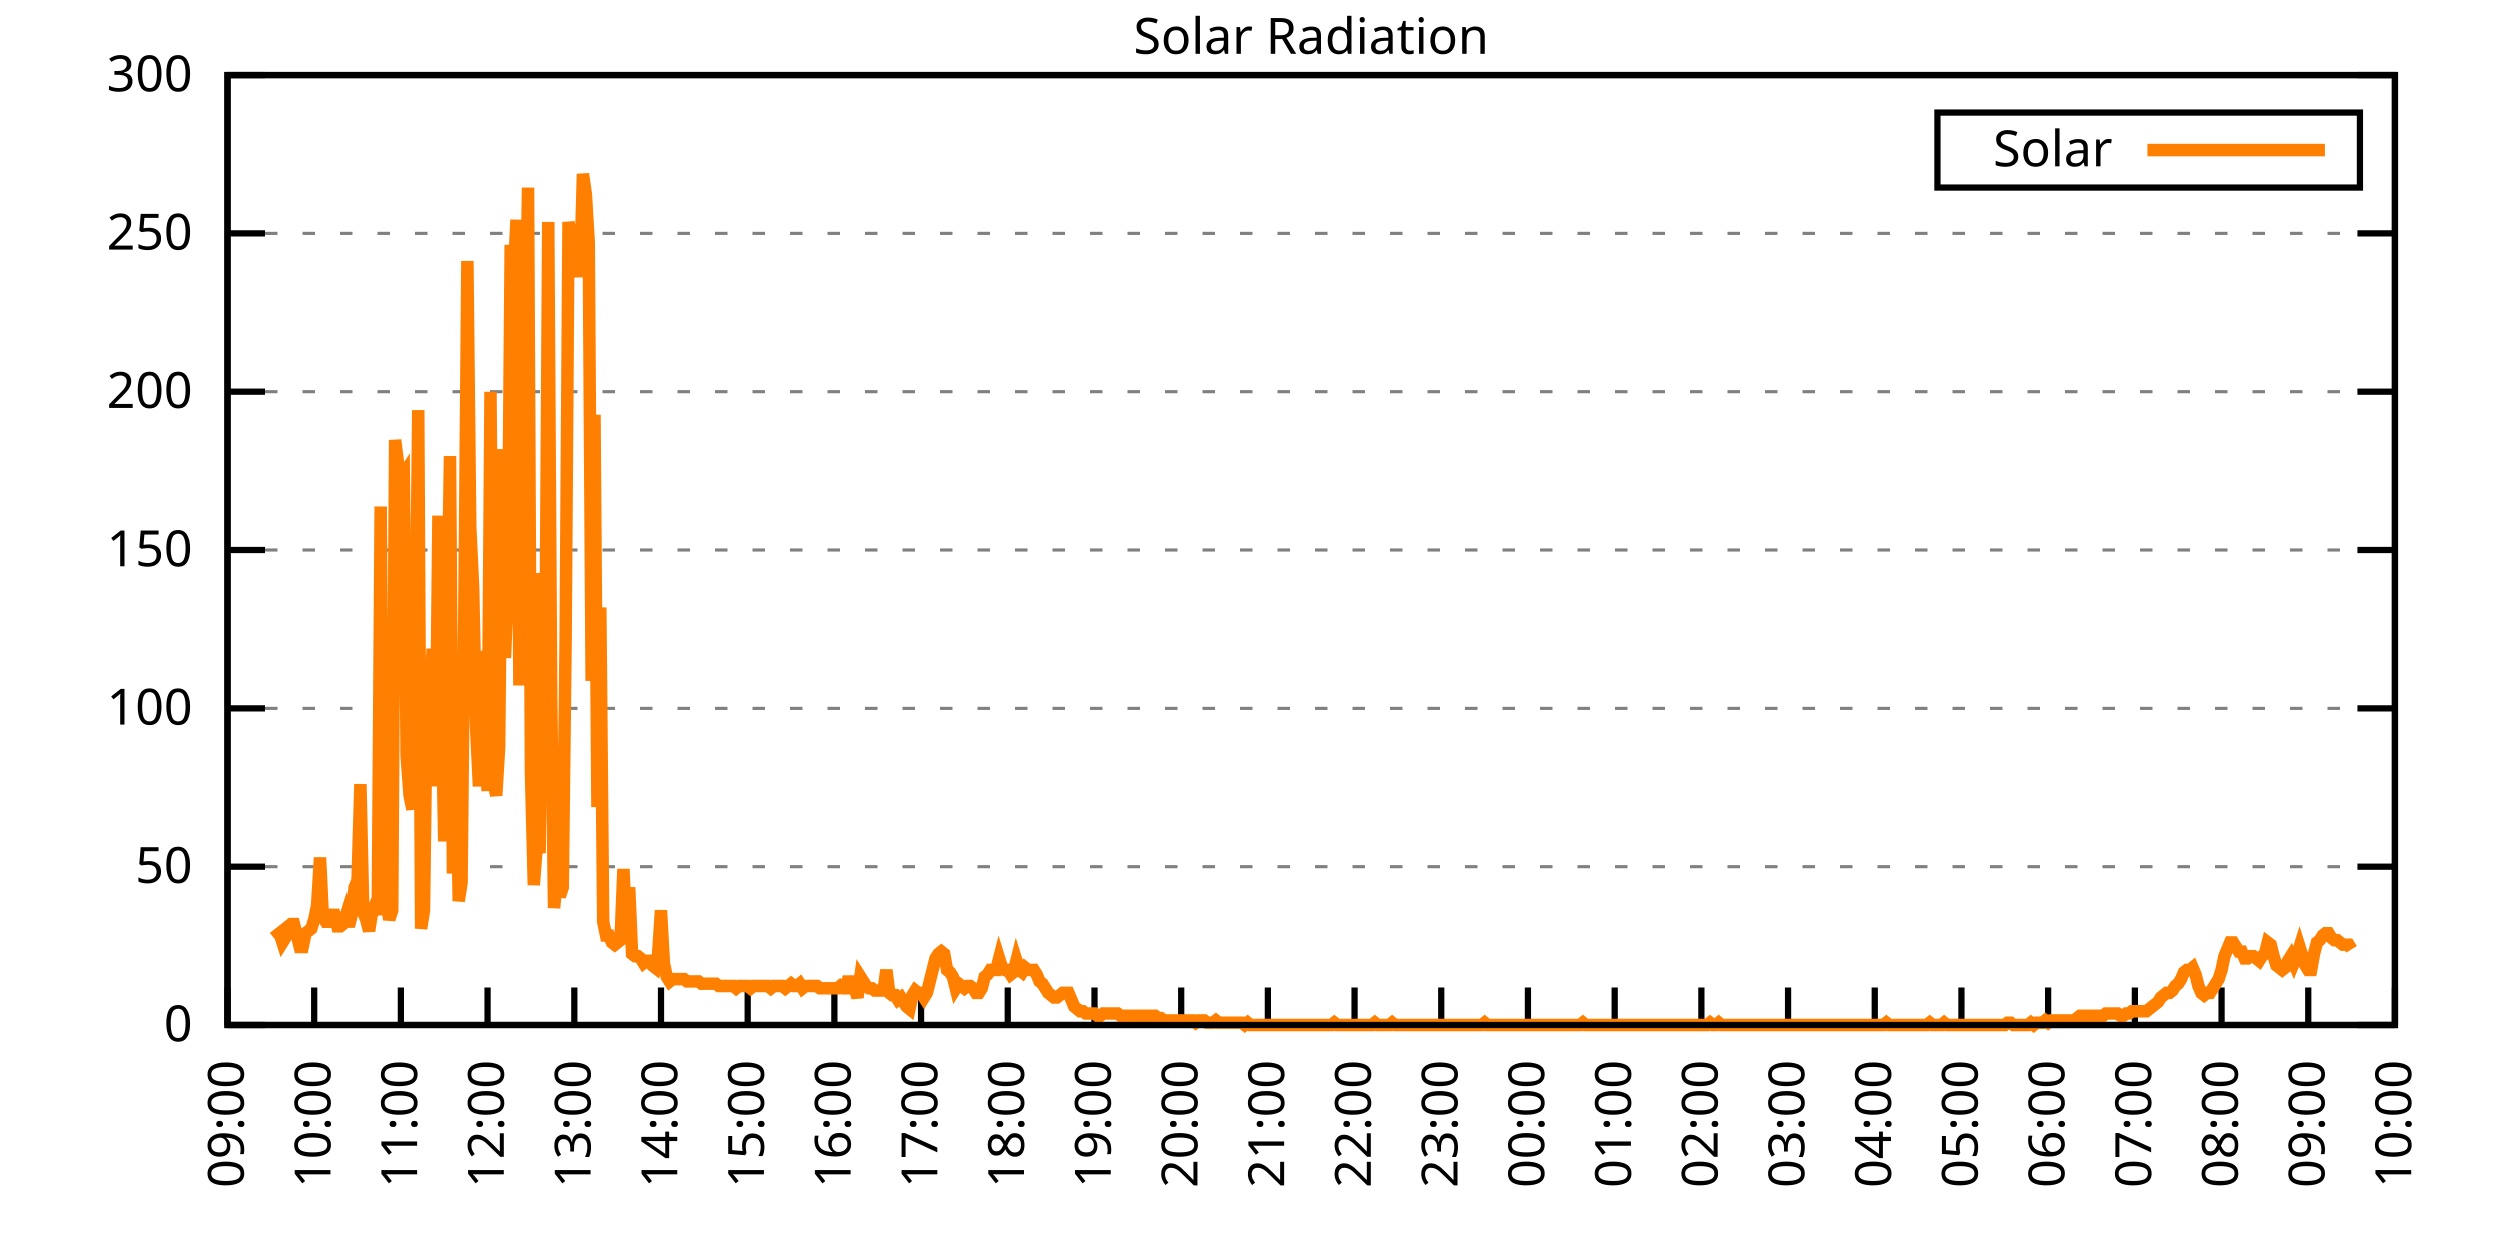
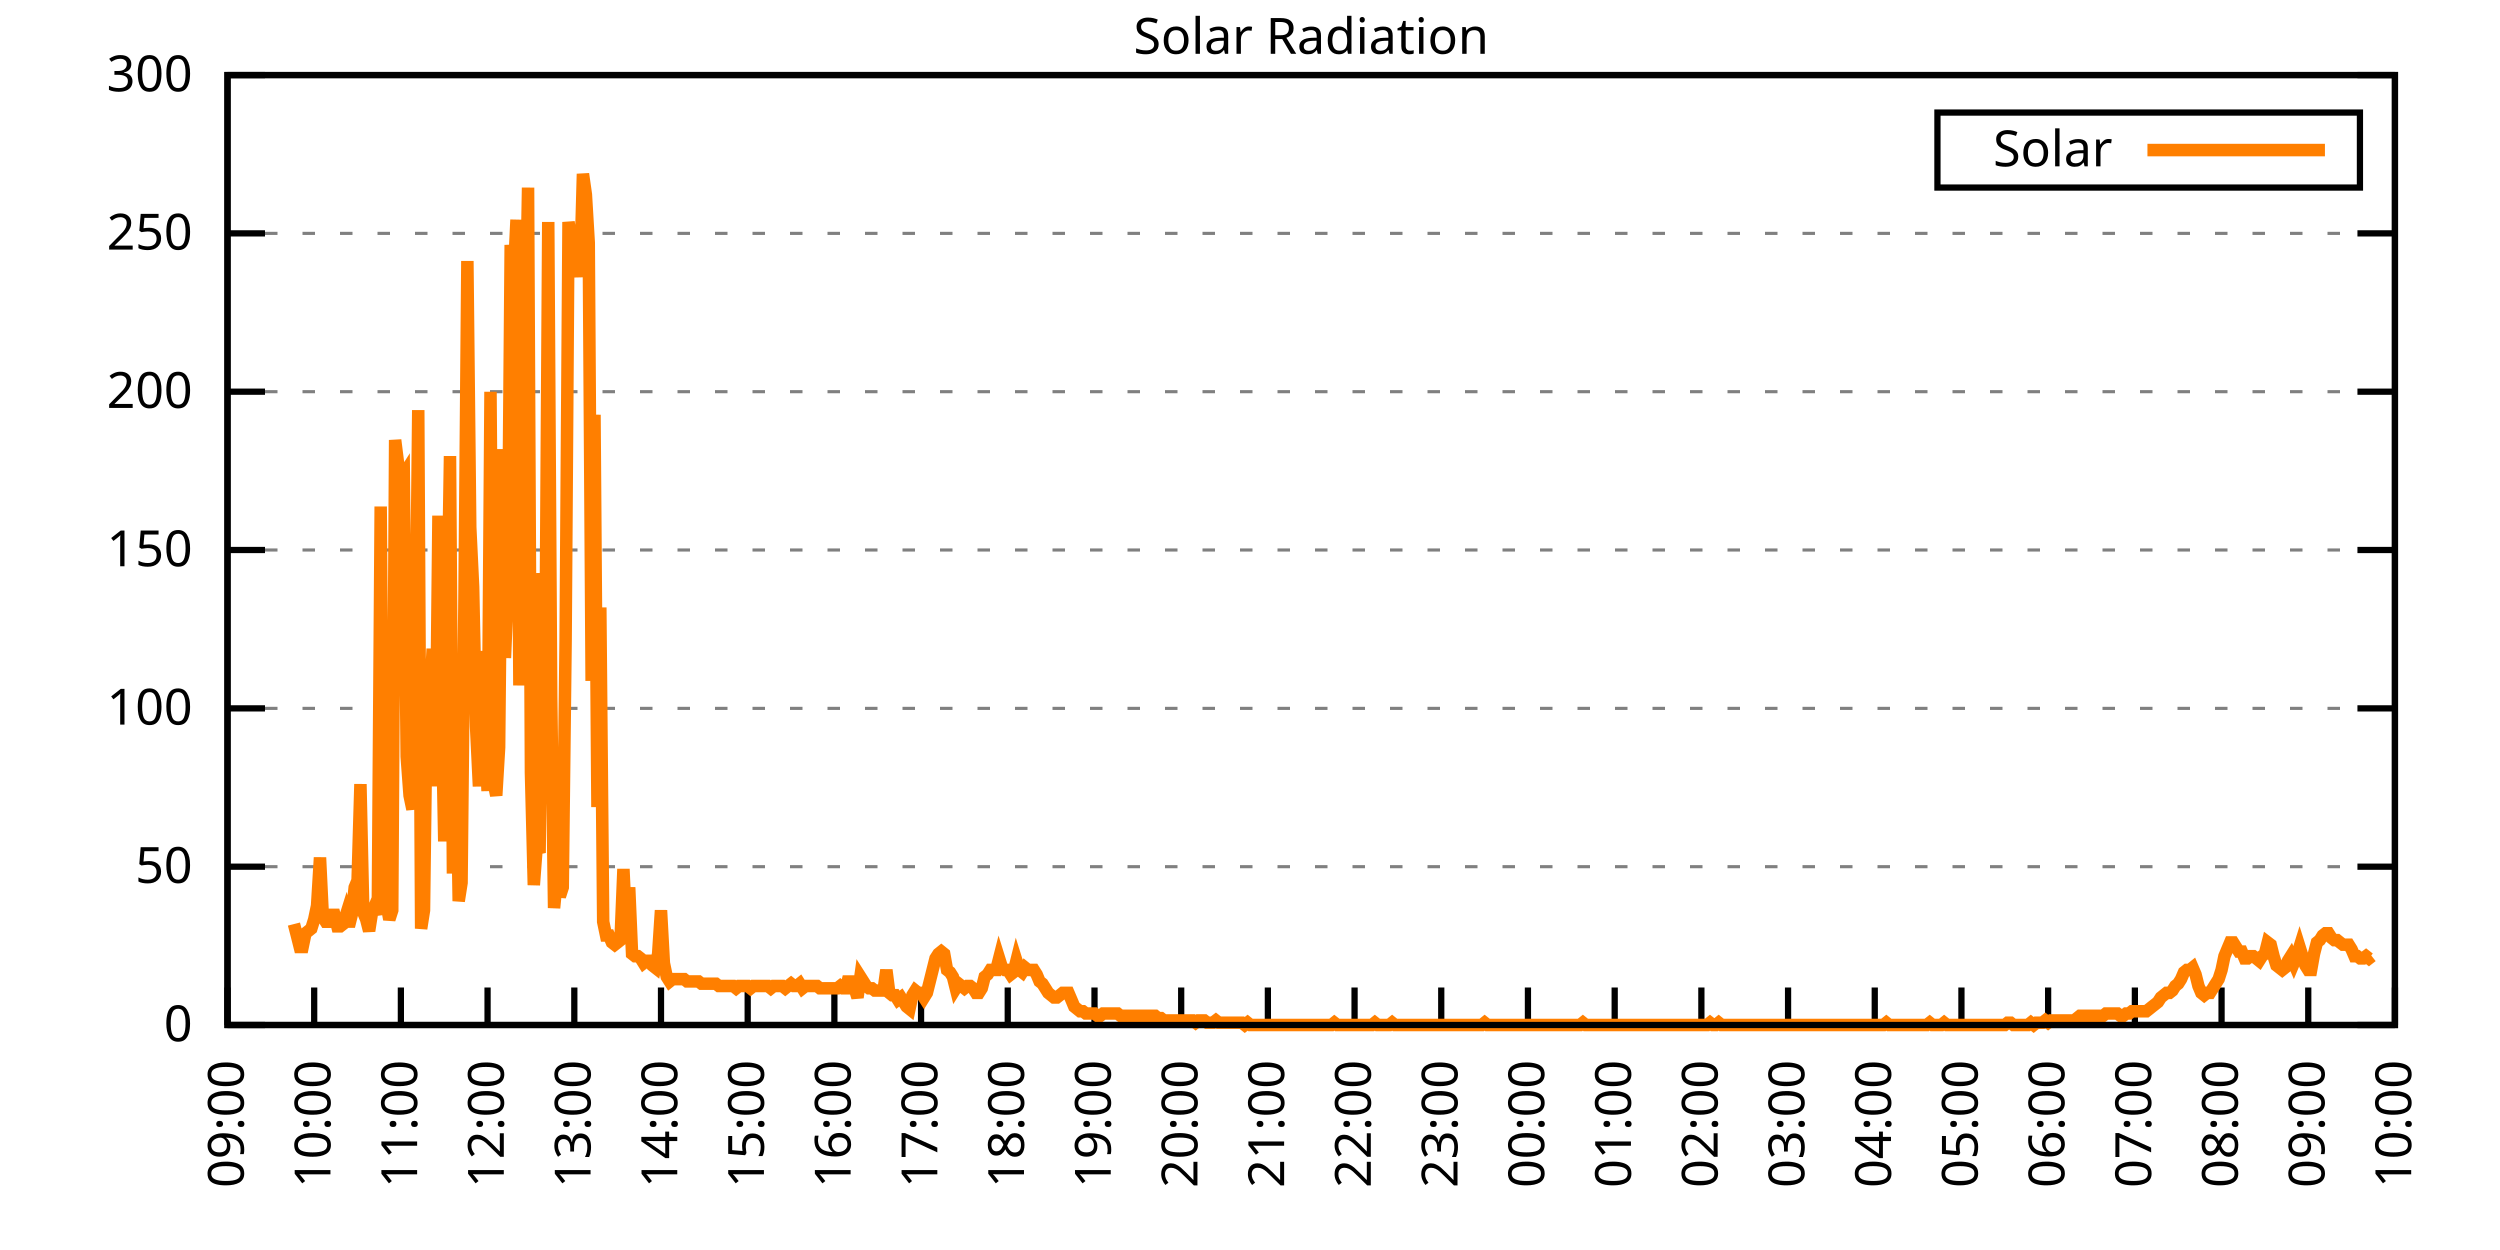
<svg xmlns="http://www.w3.org/2000/svg" xmlns:xlink="http://www.w3.org/1999/xlink" width="400" height="200" viewBox="0 0 400 200">
  <g id="gnuplot_canvas">
    <rect x="0" y="0" width="400" height="200" fill="none" />
    <defs>
      <circle id="gpDot" r="0.5" stroke-width="0.5" stroke="currentColor" />
      <path id="gpPt0" stroke-width="0.333" stroke="currentColor" d="M-1,0 h2 M0,-1 v2" />
      <path id="gpPt1" stroke-width="0.333" stroke="currentColor" d="M-1,-1 L1,1 M1,-1 L-1,1" />
      <path id="gpPt2" stroke-width="0.333" stroke="currentColor" d="M-1,0 L1,0 M0,-1 L0,1 M-1,-1 L1,1 M-1,1 L1,-1" />
      <rect id="gpPt3" stroke-width="0.333" stroke="currentColor" x="-1" y="-1" width="2" height="2" />
      <rect id="gpPt4" stroke-width="0.333" stroke="currentColor" fill="currentColor" x="-1" y="-1" width="2" height="2" />
      <circle id="gpPt5" stroke-width="0.333" stroke="currentColor" cx="0" cy="0" r="1" />
      <use xlink:href="#gpPt5" id="gpPt6" fill="currentColor" stroke="none" />
      <path id="gpPt7" stroke-width="0.333" stroke="currentColor" d="M0,-1.33 L-1.33,0.67 L1.33,0.67 z" />
      <use xlink:href="#gpPt7" id="gpPt8" fill="currentColor" stroke="none" />
      <use xlink:href="#gpPt7" id="gpPt9" stroke="currentColor" transform="rotate(180)" />
      <use xlink:href="#gpPt9" id="gpPt10" fill="currentColor" stroke="none" />
      <use xlink:href="#gpPt3" id="gpPt11" stroke="currentColor" transform="rotate(45)" />
      <use xlink:href="#gpPt11" id="gpPt12" fill="currentColor" stroke="none" />
      <path id="gpPt13" stroke-width="0.333" stroke="currentColor" d="M0,1.330 L1.265,0.411 L0.782,-1.067 L-0.782,-1.076 L-1.265,0.411 z" />
      <use xlink:href="#gpPt13" id="gpPt14" fill="currentColor" stroke="none" />
      <filter id="textbox" filterUnits="objectBoundingBox" x="0" y="0" height="1" width="1">
        <feFlood flood-color="white" flood-opacity="1" result="bgnd" />
        <feComposite in="SourceGraphic" in2="bgnd" operator="atop" />
      </filter>
      <filter id="greybox" filterUnits="objectBoundingBox" x="0" y="0" height="1" width="1">
        <feFlood flood-color="lightgrey" flood-opacity="1" result="grey" />
        <feComposite in="SourceGraphic" in2="grey" operator="atop" />
      </filter>
    </defs>
    <g fill="none" color="white" stroke="currentColor" stroke-width="1.00" stroke-linecap="butt" stroke-linejoin="miter">
</g>
    <g fill="none" color="black" stroke="currentColor" stroke-width="1.00" stroke-linecap="butt" stroke-linejoin="miter">
      <g stroke="none" shape-rendering="crispEdges">
        <polygon fill="rgb(255, 255, 255)" points="36.40,164.00 383.18,164.00 383.18,12.02 36.40,12.02 " />
      </g>
    </g>
    <g fill="none" color="black" stroke="currentColor" stroke-width="1.00" stroke-linecap="butt" stroke-linejoin="miter">
</g>
    <g fill="none" color="black" stroke="black" stroke-width="0.50" stroke-linecap="butt" stroke-linejoin="miter">
</g>
    <g fill="none" color="gray" stroke="currentColor" stroke-width="0.50" stroke-linecap="butt" stroke-linejoin="miter">
      <path stroke="gray" stroke-dasharray="2,4" class="gridline" d="M36.40,164.00 L383.19,164.00  " />
    </g>
    <g fill="none" color="gray" stroke="gray" stroke-width="1.00" stroke-linecap="butt" stroke-linejoin="miter">
</g>
    <g fill="none" color="black" stroke="currentColor" stroke-width="1.00" stroke-linecap="butt" stroke-linejoin="miter">
      <path stroke="black" d="M36.40,164.00 L42.40,164.00 M383.19,164.00 L377.19,164.00  " />
      <g transform="translate(30.80,166.60)" stroke="none" fill="black" font-family="Sans" font-size="8.00" text-anchor="end">
        <text>
          <tspan font-family="Sans"> 0</tspan>
        </text>
      </g>
    </g>
    <g fill="none" color="black" stroke="currentColor" stroke-width="1.00" stroke-linecap="butt" stroke-linejoin="miter">
</g>
    <g fill="none" color="black" stroke="black" stroke-width="0.50" stroke-linecap="butt" stroke-linejoin="miter">
</g>
    <g fill="none" color="gray" stroke="currentColor" stroke-width="0.50" stroke-linecap="butt" stroke-linejoin="miter">
      <path stroke="gray" stroke-dasharray="2,4" class="gridline" d="M36.40,138.67 L383.19,138.67  " />
    </g>
    <g fill="none" color="gray" stroke="gray" stroke-width="1.00" stroke-linecap="butt" stroke-linejoin="miter">
</g>
    <g fill="none" color="black" stroke="currentColor" stroke-width="1.00" stroke-linecap="butt" stroke-linejoin="miter">
      <path stroke="black" d="M36.40,138.67 L42.40,138.67 M383.19,138.67 L377.19,138.67  " />
      <g transform="translate(30.80,141.27)" stroke="none" fill="black" font-family="Sans" font-size="8.00" text-anchor="end">
        <text>
          <tspan font-family="Sans"> 50</tspan>
        </text>
      </g>
    </g>
    <g fill="none" color="black" stroke="currentColor" stroke-width="1.00" stroke-linecap="butt" stroke-linejoin="miter">
</g>
    <g fill="none" color="black" stroke="black" stroke-width="0.50" stroke-linecap="butt" stroke-linejoin="miter">
</g>
    <g fill="none" color="gray" stroke="currentColor" stroke-width="0.50" stroke-linecap="butt" stroke-linejoin="miter">
      <path stroke="gray" stroke-dasharray="2,4" class="gridline" d="M36.40,113.34 L383.19,113.34  " />
    </g>
    <g fill="none" color="gray" stroke="gray" stroke-width="1.00" stroke-linecap="butt" stroke-linejoin="miter">
</g>
    <g fill="none" color="black" stroke="currentColor" stroke-width="1.00" stroke-linecap="butt" stroke-linejoin="miter">
      <path stroke="black" d="M36.40,113.34 L42.40,113.34 M383.19,113.34 L377.19,113.34  " />
      <g transform="translate(30.80,115.94)" stroke="none" fill="black" font-family="Sans" font-size="8.00" text-anchor="end">
        <text>
          <tspan font-family="Sans"> 100</tspan>
        </text>
      </g>
    </g>
    <g fill="none" color="black" stroke="currentColor" stroke-width="1.00" stroke-linecap="butt" stroke-linejoin="miter">
</g>
    <g fill="none" color="black" stroke="black" stroke-width="0.50" stroke-linecap="butt" stroke-linejoin="miter">
</g>
    <g fill="none" color="gray" stroke="currentColor" stroke-width="0.50" stroke-linecap="butt" stroke-linejoin="miter">
      <path stroke="gray" stroke-dasharray="2,4" class="gridline" d="M36.40,88.00 L383.19,88.00  " />
    </g>
    <g fill="none" color="gray" stroke="gray" stroke-width="1.00" stroke-linecap="butt" stroke-linejoin="miter">
</g>
    <g fill="none" color="black" stroke="currentColor" stroke-width="1.00" stroke-linecap="butt" stroke-linejoin="miter">
      <path stroke="black" d="M36.40,88.00 L42.40,88.00 M383.19,88.00 L377.19,88.00  " />
      <g transform="translate(30.80,90.60)" stroke="none" fill="black" font-family="Sans" font-size="8.00" text-anchor="end">
        <text>
          <tspan font-family="Sans"> 150</tspan>
        </text>
      </g>
    </g>
    <g fill="none" color="black" stroke="currentColor" stroke-width="1.00" stroke-linecap="butt" stroke-linejoin="miter">
</g>
    <g fill="none" color="black" stroke="black" stroke-width="0.50" stroke-linecap="butt" stroke-linejoin="miter">
</g>
    <g fill="none" color="gray" stroke="currentColor" stroke-width="0.50" stroke-linecap="butt" stroke-linejoin="miter">
      <path stroke="gray" stroke-dasharray="2,4" class="gridline" d="M36.40,62.67 L383.19,62.67  " />
    </g>
    <g fill="none" color="gray" stroke="gray" stroke-width="1.00" stroke-linecap="butt" stroke-linejoin="miter">
</g>
    <g fill="none" color="black" stroke="currentColor" stroke-width="1.00" stroke-linecap="butt" stroke-linejoin="miter">
      <path stroke="black" d="M36.40,62.67 L42.40,62.67 M383.19,62.67 L377.19,62.67  " />
      <g transform="translate(30.80,65.27)" stroke="none" fill="black" font-family="Sans" font-size="8.00" text-anchor="end">
        <text>
          <tspan font-family="Sans"> 200</tspan>
        </text>
      </g>
    </g>
    <g fill="none" color="black" stroke="currentColor" stroke-width="1.00" stroke-linecap="butt" stroke-linejoin="miter">
</g>
    <g fill="none" color="black" stroke="black" stroke-width="0.50" stroke-linecap="butt" stroke-linejoin="miter">
</g>
    <g fill="none" color="gray" stroke="currentColor" stroke-width="0.50" stroke-linecap="butt" stroke-linejoin="miter">
      <path stroke="gray" stroke-dasharray="2,4" class="gridline" d="M36.40,37.34 L383.19,37.34  " />
    </g>
    <g fill="none" color="gray" stroke="gray" stroke-width="1.00" stroke-linecap="butt" stroke-linejoin="miter">
</g>
    <g fill="none" color="black" stroke="currentColor" stroke-width="1.00" stroke-linecap="butt" stroke-linejoin="miter">
      <path stroke="black" d="M36.40,37.34 L42.40,37.34 M383.19,37.34 L377.19,37.34  " />
      <g transform="translate(30.80,39.94)" stroke="none" fill="black" font-family="Sans" font-size="8.00" text-anchor="end">
        <text>
          <tspan font-family="Sans"> 250</tspan>
        </text>
      </g>
    </g>
    <g fill="none" color="black" stroke="currentColor" stroke-width="1.00" stroke-linecap="butt" stroke-linejoin="miter">
</g>
    <g fill="none" color="black" stroke="black" stroke-width="0.50" stroke-linecap="butt" stroke-linejoin="miter">
</g>
    <g fill="none" color="gray" stroke="currentColor" stroke-width="0.50" stroke-linecap="butt" stroke-linejoin="miter">
      <path stroke="gray" stroke-dasharray="2,4" class="gridline" d="M36.40,12.01 L383.19,12.01  " />
    </g>
    <g fill="none" color="gray" stroke="gray" stroke-width="1.00" stroke-linecap="butt" stroke-linejoin="miter">
</g>
    <g fill="none" color="black" stroke="currentColor" stroke-width="1.00" stroke-linecap="butt" stroke-linejoin="miter">
      <path stroke="black" d="M36.40,12.01 L42.40,12.01 M383.19,12.01 L377.19,12.01  " />
      <g transform="translate(30.80,14.61)" stroke="none" fill="black" font-family="Sans" font-size="8.00" text-anchor="end">
        <text>
          <tspan font-family="Sans"> 300</tspan>
        </text>
      </g>
    </g>
    <g fill="none" color="black" stroke="currentColor" stroke-width="1.00" stroke-linecap="butt" stroke-linejoin="miter">
      <path stroke="black" d="M36.40,164.00 L36.40,158.00  " />
      <g transform="translate(39.00,169.60) rotate(270.00)" stroke="none" fill="black" font-family="Sans" font-size="8.00" text-anchor="end">
        <text>
          <tspan font-family="Sans">09:00</tspan>
        </text>
      </g>
    </g>
    <g fill="none" color="black" stroke="currentColor" stroke-width="1.00" stroke-linecap="butt" stroke-linejoin="miter">
      <path stroke="black" d="M50.27,164.00 L50.27,158.00  " />
      <g transform="translate(52.87,169.60) rotate(270.00)" stroke="none" fill="black" font-family="Sans" font-size="8.00" text-anchor="end">
        <text>
          <tspan font-family="Sans">10:00</tspan>
        </text>
      </g>
    </g>
    <g fill="none" color="black" stroke="currentColor" stroke-width="1.00" stroke-linecap="butt" stroke-linejoin="miter">
      <path stroke="black" d="M64.14,164.00 L64.14,158.00  " />
      <g transform="translate(66.74,169.60) rotate(270.00)" stroke="none" fill="black" font-family="Sans" font-size="8.00" text-anchor="end">
        <text>
          <tspan font-family="Sans">11:00</tspan>
        </text>
      </g>
    </g>
    <g fill="none" color="black" stroke="currentColor" stroke-width="1.00" stroke-linecap="butt" stroke-linejoin="miter">
      <path stroke="black" d="M78.01,164.00 L78.01,158.00  " />
      <g transform="translate(80.61,169.60) rotate(270.00)" stroke="none" fill="black" font-family="Sans" font-size="8.00" text-anchor="end">
        <text>
          <tspan font-family="Sans">12:00</tspan>
        </text>
      </g>
    </g>
    <g fill="none" color="black" stroke="currentColor" stroke-width="1.00" stroke-linecap="butt" stroke-linejoin="miter">
      <path stroke="black" d="M91.89,164.00 L91.89,158.00  " />
      <g transform="translate(94.49,169.60) rotate(270.00)" stroke="none" fill="black" font-family="Sans" font-size="8.00" text-anchor="end">
        <text>
          <tspan font-family="Sans">13:00</tspan>
        </text>
      </g>
    </g>
    <g fill="none" color="black" stroke="currentColor" stroke-width="1.00" stroke-linecap="butt" stroke-linejoin="miter">
      <path stroke="black" d="M105.76,164.00 L105.76,158.00  " />
      <g transform="translate(108.36,169.60) rotate(270.00)" stroke="none" fill="black" font-family="Sans" font-size="8.00" text-anchor="end">
        <text>
          <tspan font-family="Sans">14:00</tspan>
        </text>
      </g>
    </g>
    <g fill="none" color="black" stroke="currentColor" stroke-width="1.00" stroke-linecap="butt" stroke-linejoin="miter">
      <path stroke="black" d="M119.63,164.00 L119.63,158.00  " />
      <g transform="translate(122.23,169.60) rotate(270.00)" stroke="none" fill="black" font-family="Sans" font-size="8.00" text-anchor="end">
        <text>
          <tspan font-family="Sans">15:00</tspan>
        </text>
      </g>
    </g>
    <g fill="none" color="black" stroke="currentColor" stroke-width="1.00" stroke-linecap="butt" stroke-linejoin="miter">
      <path stroke="black" d="M133.50,164.00 L133.50,158.00  " />
      <g transform="translate(136.10,169.60) rotate(270.00)" stroke="none" fill="black" font-family="Sans" font-size="8.00" text-anchor="end">
        <text>
          <tspan font-family="Sans">16:00</tspan>
        </text>
      </g>
    </g>
    <g fill="none" color="black" stroke="currentColor" stroke-width="1.00" stroke-linecap="butt" stroke-linejoin="miter">
      <path stroke="black" d="M147.37,164.00 L147.37,158.00  " />
      <g transform="translate(149.97,169.60) rotate(270.00)" stroke="none" fill="black" font-family="Sans" font-size="8.00" text-anchor="end">
        <text>
          <tspan font-family="Sans">17:00</tspan>
        </text>
      </g>
    </g>
    <g fill="none" color="black" stroke="currentColor" stroke-width="1.00" stroke-linecap="butt" stroke-linejoin="miter">
      <path stroke="black" d="M161.24,164.00 L161.24,158.00  " />
      <g transform="translate(163.84,169.60) rotate(270.00)" stroke="none" fill="black" font-family="Sans" font-size="8.00" text-anchor="end">
        <text>
          <tspan font-family="Sans">18:00</tspan>
        </text>
      </g>
    </g>
    <g fill="none" color="black" stroke="currentColor" stroke-width="1.00" stroke-linecap="butt" stroke-linejoin="miter">
      <path stroke="black" d="M175.12,164.00 L175.12,158.00  " />
      <g transform="translate(177.72,169.60) rotate(270.00)" stroke="none" fill="black" font-family="Sans" font-size="8.00" text-anchor="end">
        <text>
          <tspan font-family="Sans">19:00</tspan>
        </text>
      </g>
    </g>
    <g fill="none" color="black" stroke="currentColor" stroke-width="1.00" stroke-linecap="butt" stroke-linejoin="miter">
      <path stroke="black" d="M188.99,164.00 L188.99,158.00  " />
      <g transform="translate(191.59,169.60) rotate(270.00)" stroke="none" fill="black" font-family="Sans" font-size="8.00" text-anchor="end">
        <text>
          <tspan font-family="Sans">20:00</tspan>
        </text>
      </g>
    </g>
    <g fill="none" color="black" stroke="currentColor" stroke-width="1.00" stroke-linecap="butt" stroke-linejoin="miter">
      <path stroke="black" d="M202.86,164.00 L202.86,158.00  " />
      <g transform="translate(205.46,169.60) rotate(270.00)" stroke="none" fill="black" font-family="Sans" font-size="8.00" text-anchor="end">
        <text>
          <tspan font-family="Sans">21:00</tspan>
        </text>
      </g>
    </g>
    <g fill="none" color="black" stroke="currentColor" stroke-width="1.00" stroke-linecap="butt" stroke-linejoin="miter">
      <path stroke="black" d="M216.73,164.00 L216.73,158.00  " />
      <g transform="translate(219.33,169.60) rotate(270.00)" stroke="none" fill="black" font-family="Sans" font-size="8.00" text-anchor="end">
        <text>
          <tspan font-family="Sans">22:00</tspan>
        </text>
      </g>
    </g>
    <g fill="none" color="black" stroke="currentColor" stroke-width="1.00" stroke-linecap="butt" stroke-linejoin="miter">
      <path stroke="black" d="M230.60,164.00 L230.60,158.00  " />
      <g transform="translate(233.20,169.60) rotate(270.00)" stroke="none" fill="black" font-family="Sans" font-size="8.00" text-anchor="end">
        <text>
          <tspan font-family="Sans">23:00</tspan>
        </text>
      </g>
    </g>
    <g fill="none" color="black" stroke="currentColor" stroke-width="1.00" stroke-linecap="butt" stroke-linejoin="miter">
      <path stroke="black" d="M244.47,164.00 L244.47,158.00  " />
      <g transform="translate(247.07,169.60) rotate(270.00)" stroke="none" fill="black" font-family="Sans" font-size="8.00" text-anchor="end">
        <text>
          <tspan font-family="Sans">00:00</tspan>
        </text>
      </g>
    </g>
    <g fill="none" color="black" stroke="currentColor" stroke-width="1.00" stroke-linecap="butt" stroke-linejoin="miter">
      <path stroke="black" d="M258.35,164.00 L258.35,158.00  " />
      <g transform="translate(260.95,169.60) rotate(270.00)" stroke="none" fill="black" font-family="Sans" font-size="8.00" text-anchor="end">
        <text>
          <tspan font-family="Sans">01:00</tspan>
        </text>
      </g>
    </g>
    <g fill="none" color="black" stroke="currentColor" stroke-width="1.00" stroke-linecap="butt" stroke-linejoin="miter">
      <path stroke="black" d="M272.22,164.00 L272.22,158.00  " />
      <g transform="translate(274.82,169.60) rotate(270.00)" stroke="none" fill="black" font-family="Sans" font-size="8.00" text-anchor="end">
        <text>
          <tspan font-family="Sans">02:00</tspan>
        </text>
      </g>
    </g>
    <g fill="none" color="black" stroke="currentColor" stroke-width="1.00" stroke-linecap="butt" stroke-linejoin="miter">
      <path stroke="black" d="M286.09,164.00 L286.09,158.00  " />
      <g transform="translate(288.69,169.60) rotate(270.00)" stroke="none" fill="black" font-family="Sans" font-size="8.00" text-anchor="end">
        <text>
          <tspan font-family="Sans">03:00</tspan>
        </text>
      </g>
    </g>
    <g fill="none" color="black" stroke="currentColor" stroke-width="1.00" stroke-linecap="butt" stroke-linejoin="miter">
      <path stroke="black" d="M299.96,164.00 L299.96,158.00  " />
      <g transform="translate(302.56,169.60) rotate(270.00)" stroke="none" fill="black" font-family="Sans" font-size="8.00" text-anchor="end">
        <text>
          <tspan font-family="Sans">04:00</tspan>
        </text>
      </g>
    </g>
    <g fill="none" color="black" stroke="currentColor" stroke-width="1.00" stroke-linecap="butt" stroke-linejoin="miter">
      <path stroke="black" d="M313.83,164.00 L313.83,158.00  " />
      <g transform="translate(316.43,169.60) rotate(270.00)" stroke="none" fill="black" font-family="Sans" font-size="8.00" text-anchor="end">
        <text>
          <tspan font-family="Sans">05:00</tspan>
        </text>
      </g>
    </g>
    <g fill="none" color="black" stroke="currentColor" stroke-width="1.00" stroke-linecap="butt" stroke-linejoin="miter">
      <path stroke="black" d="M327.70,164.00 L327.70,158.00  " />
      <g transform="translate(330.30,169.60) rotate(270.00)" stroke="none" fill="black" font-family="Sans" font-size="8.00" text-anchor="end">
        <text>
          <tspan font-family="Sans">06:00</tspan>
        </text>
      </g>
    </g>
    <g fill="none" color="black" stroke="currentColor" stroke-width="1.00" stroke-linecap="butt" stroke-linejoin="miter">
      <path stroke="black" d="M341.58,164.00 L341.58,158.00  " />
      <g transform="translate(344.18,169.60) rotate(270.00)" stroke="none" fill="black" font-family="Sans" font-size="8.00" text-anchor="end">
        <text>
          <tspan font-family="Sans">07:00</tspan>
        </text>
      </g>
    </g>
    <g fill="none" color="black" stroke="currentColor" stroke-width="1.00" stroke-linecap="butt" stroke-linejoin="miter">
      <path stroke="black" d="M355.45,164.00 L355.45,158.00  " />
      <g transform="translate(358.05,169.60) rotate(270.00)" stroke="none" fill="black" font-family="Sans" font-size="8.00" text-anchor="end">
        <text>
          <tspan font-family="Sans">08:00</tspan>
        </text>
      </g>
    </g>
    <g fill="none" color="black" stroke="currentColor" stroke-width="1.00" stroke-linecap="butt" stroke-linejoin="miter">
      <path stroke="black" d="M369.32,164.00 L369.32,158.00  " />
      <g transform="translate(371.92,169.60) rotate(270.00)" stroke="none" fill="black" font-family="Sans" font-size="8.00" text-anchor="end">
        <text>
          <tspan font-family="Sans">09:00</tspan>
        </text>
      </g>
    </g>
    <g fill="none" color="black" stroke="currentColor" stroke-width="1.00" stroke-linecap="butt" stroke-linejoin="miter">
      <path stroke="black" d="M383.19,164.00 L383.19,158.00  " />
      <g transform="translate(385.79,169.60) rotate(270.00)" stroke="none" fill="black" font-family="Sans" font-size="8.00" text-anchor="end">
        <text>
          <tspan font-family="Sans">10:00</tspan>
        </text>
      </g>
    </g>
    <g fill="none" color="black" stroke="currentColor" stroke-width="1.00" stroke-linecap="butt" stroke-linejoin="miter">
</g>
    <g fill="none" color="black" stroke="currentColor" stroke-width="1.00" stroke-linecap="butt" stroke-linejoin="miter">
      <path stroke="black" d="M36.40,12.01 L36.40,164.00 L383.19,164.00 L383.19,12.01 L36.40,12.01 Z  " />
    </g>
    <g fill="none" color="black" stroke="currentColor" stroke-width="1.00" stroke-linecap="butt" stroke-linejoin="miter">
</g>
    <g fill="none" color="black" stroke="currentColor" stroke-width="1.00" stroke-linecap="butt" stroke-linejoin="miter">
      <path stroke="black" d="M309.99,30.01 L309.99,18.01 L377.59,18.01 L377.59,30.01 L309.99,30.01 Z  " />
    </g>
    <g id="Solar_Radiation_plot_1">
      <g fill="none" color="white" stroke="black" stroke-width="2.00" stroke-linecap="butt" stroke-linejoin="miter">
</g>
      <g fill="none" color="black" stroke="currentColor" stroke-width="2.00" stroke-linecap="butt" stroke-linejoin="miter">
        <g transform="translate(337.99,26.61)" stroke="none" fill="black" font-family="Sans" font-size="8.00" text-anchor="end">
          <text>
            <tspan font-family="Sans">Solar</tspan>
          </text>
        </g>
      </g>
      <g fill="none" color="black" stroke="currentColor" stroke-width="2.00" stroke-linecap="butt" stroke-linejoin="miter">
-         <path stroke="rgb(255, 127,   0)" d="M343.59,24.01 L371.99,24.01 M43.80,150.05 L44.26,149.68 L44.72,149.32 L45.19,150.79 L45.65,150.05 L46.11,148.22   L46.57,147.85 L47.03,147.85 L47.50,149.68 L47.96,151.52 L48.42,151.52 L48.88,149.32 L49.35,148.95 L49.81,148.58   L50.27,147.11 L50.73,144.91 L51.20,137.20 L51.66,146.75 L52.12,147.48 L52.58,147.48 L53.05,146.38 L53.51,146.38   L53.97,148.22 L54.43,148.22 L54.90,147.85 L55.36,146.38 L55.82,148.22 L56.28,146.38 L56.75,141.98 L57.21,140.87   L57.67,125.46 L58.13,146.01 L58.59,147.11 L59.06,148.95 L59.52,146.01 L59.98,144.91 L60.44,146.38 L60.91,81.04   L61.37,144.18 L61.83,144.55 L62.29,147.11 L62.76,145.65 L63.22,70.40 L63.68,74.07 L64.14,76.64 L64.61,75.90   L65.07,121.05 L65.53,127.29 L65.99,129.49 L66.46,108.94 L66.92,65.62 L67.38,148.58 L67.84,145.65 L68.30,109.31   L68.77,112.61 L69.23,103.80 L69.69,125.82 L70.15,82.51 L70.62,110.41 L71.08,134.63 L71.54,102.33 L72.00,72.97   L72.47,139.77 L72.93,114.81 L73.39,144.18 L73.85,141.24 L74.32,94.99 L74.78,41.76 L75.24,84.34 L75.70,93.89   L76.17,116.28 L76.63,125.82 L77.09,104.17 L77.55,116.28 L78.01,126.56 L78.48,62.69 L78.94,125.09 L79.40,127.29   L79.86,119.58 L80.33,71.86 L80.79,105.27 L81.25,94.26 L81.71,39.19 L82.18,44.70 L82.64,35.16 L83.10,109.67   L83.56,83.61 L84.03,56.45 L84.49,30.02 L84.95,123.62 L85.41,141.61 L85.88,135.37 L86.34,136.47 L86.80,91.69   L87.26,107.10 L87.72,35.52 L88.19,111.51 L88.65,145.28 L89.11,140.51 L89.57,143.44 L90.04,141.98 L90.50,102.33   L90.96,35.52 L91.42,38.46 L91.89,38.46 L92.35,38.46 L92.81,44.33 L93.27,27.82 L93.74,31.12 L94.20,38.83   L94.66,108.94 L95.12,66.36 L95.59,129.13 L96.05,97.19 L96.51,147.48 L96.97,149.68 L97.44,149.68 L97.90,150.79   L98.36,151.15 L98.82,150.79 L99.28,150.42 L99.75,139.04 L100.21,148.95 L100.67,141.98 L101.13,152.62 L101.60,152.99   L102.06,152.99 L102.52,153.35 L102.98,154.09 L103.45,153.72 L103.91,153.72 L104.37,154.46 L104.83,154.82 L105.30,152.62   L105.76,145.65 L106.22,154.09 L106.68,156.29 L107.15,157.03 L107.61,156.66 L108.07,156.66 L108.53,156.66 L108.99,156.66   L109.46,156.66 L109.92,157.03 L110.38,157.03 L110.84,157.03 L111.31,157.03 L111.77,157.03 L112.23,157.39 L112.69,157.39   L113.16,157.39 L113.62,157.39 L114.08,157.39 L114.54,157.39 L115.01,157.76 L115.47,157.76 L115.93,157.76 L116.39,157.76   L116.86,157.76 L117.32,157.76 L117.78,158.13 L118.24,157.76 L118.70,157.76 L119.17,157.76 L119.63,157.76 L120.09,158.13   L120.55,157.76 L121.02,157.76 L121.48,157.76 L121.94,157.76 L122.40,157.76 L122.87,157.76 L123.33,158.13 L123.79,157.76   L124.25,157.76 L124.72,157.76 L125.18,157.76 L125.64,158.13 L126.10,157.76 L126.57,157.39 L127.03,157.76 L127.49,157.76   L127.95,157.39 L128.41,158.13 L128.88,157.76 L129.34,157.76 L129.80,157.76 L130.26,157.76 L130.73,157.76 L131.19,158.13   L131.65,158.13 L132.11,158.13 L132.58,158.13 L133.04,158.13 L133.50,158.13 L133.96,158.13 L134.43,157.76 L134.89,158.13   L135.35,158.13 L135.81,156.29 L136.28,158.13 L136.74,158.13 L137.20,159.60 L137.66,156.29 L138.13,157.03 L138.59,157.76   L139.05,158.13 L139.51,158.13 L139.97,158.49 L140.44,158.49 L140.90,158.49 L141.36,158.49 L141.82,155.19 L142.29,158.86   L142.75,159.23 L143.21,159.23 L143.67,159.96 L144.14,159.60 L144.60,160.33 L145.06,161.06 L145.52,161.43 L145.99,159.23   L146.45,158.49 L146.91,158.86 L147.37,158.86 L147.84,159.60 L148.30,158.86 L148.76,157.03 L149.22,155.19 L149.68,153.35   L150.15,152.62 L150.61,152.25 L151.07,152.62 L151.53,155.19 L152.00,155.56 L152.46,156.29 L152.92,158.13 L153.38,157.39   L153.85,157.76 L154.31,158.13 L154.77,157.76 L155.23,157.76 L155.70,158.13 L156.16,158.86 L156.62,158.86 L157.08,158.13   L157.55,156.29 L158.01,155.92 L158.47,155.19 L158.93,155.19 L159.39,155.19 L159.86,153.35 L160.32,154.82 L160.78,155.19   L161.24,155.19 L161.71,155.92 L162.17,155.56 L162.63,153.72 L163.09,155.19 L163.56,155.56 L164.02,154.82 L164.48,155.19   L164.94,155.19 L165.41,155.19 L165.87,155.92 L166.33,157.03 L166.79,157.39 L167.26,158.13 L167.72,158.86 L168.18,159.23   L168.64,159.60 L169.10,159.60 L169.57,159.23 L170.03,158.86 L170.49,158.86 L170.95,158.86 L171.42,159.96 L171.88,161.06   L172.34,161.43 L172.80,161.80 L173.27,161.80 L173.73,162.16 L174.19,162.16 L174.65,162.16 L175.12,162.16 L175.58,162.53   L176.04,162.53 L176.50,162.16 L176.97,162.16 L177.43,162.16 L177.89,162.16 L178.35,162.16 L178.82,162.16 L179.28,162.53   L179.74,162.53 L180.20,162.53 L180.66,162.53 L181.13,162.53 L181.59,162.53 L182.05,162.53 L182.51,162.53 L182.98,162.53   L183.44,162.53 L183.90,162.53 L184.36,162.53 L184.83,162.53 L185.29,162.90 L185.75,162.90 L186.21,163.27 L186.68,163.27   L187.14,163.27 L187.60,163.27 L188.06,163.27 L188.53,163.27 L188.99,163.27 L189.45,163.27 L189.91,163.27 L190.37,163.27   L190.84,163.27 L191.30,163.63 L191.76,163.27 L192.22,163.27 L192.69,163.27 L193.15,163.63 L193.61,163.63 L194.07,163.63   L194.54,163.27 L195.00,163.63 L195.46,163.63 L195.92,163.63 L196.39,163.63 L196.85,163.63 L197.31,163.63 L197.77,163.63   L198.24,163.63 L198.70,163.63 L199.16,164.00 L199.62,163.63 L200.08,164.00 L200.55,164.00 L201.01,164.00 L201.47,164.00   L201.93,164.00 L202.40,164.00 L202.86,164.00 L203.32,164.00 L203.78,164.00 L204.25,164.00 L204.71,164.00 L205.17,164.00   L205.63,164.00 L206.10,164.00 L206.56,164.00 L207.02,164.00 L207.48,164.00 L207.95,164.00 L208.41,164.00 L208.87,164.00   L209.33,164.00 L209.80,164.00 L210.26,164.00 L210.72,164.00 L211.18,164.00 L211.64,164.00 L212.11,164.00 L212.57,164.00   L213.03,164.00 L213.49,163.63 L213.96,164.00 L214.42,164.00 L214.88,164.00 L215.34,164.00 L215.81,164.00 L216.27,164.00   L216.73,164.00 L217.19,164.00 L217.66,164.00 L218.12,164.00 L218.58,164.00 L219.04,164.00 L219.51,164.00 L219.97,163.63   L220.43,164.00 L220.89,164.00 L221.35,164.00 L221.82,164.00 L222.28,164.00 L222.74,163.63 L223.20,164.00 L223.67,164.00   L224.13,164.00 L224.59,164.00 L225.05,164.00 L225.52,164.00 L225.98,164.00 L226.44,164.00 L226.90,164.00 L227.37,164.00   L227.83,164.00 L228.29,164.00 L228.75,164.00 L229.22,164.00 L229.68,164.00 L230.14,164.00 L230.60,164.00 L231.06,164.00   L231.53,164.00 L231.99,164.00 L232.45,164.00 L232.91,164.00 L233.38,164.00 L233.84,164.00 L234.30,164.00 L234.76,164.00   L235.23,164.00 L235.69,164.00 L236.15,164.00 L236.61,164.00 L237.08,164.00 L237.54,163.63 L238.00,164.00 L238.46,164.00   L238.93,164.00 L239.39,164.00 L239.85,164.00 L240.31,164.00 L240.77,164.00 L241.24,164.00 L241.70,164.00 L242.16,164.00   L242.62,164.00 L243.09,164.00 L243.55,164.00 L244.01,164.00 L244.47,164.00 L244.94,164.00 L245.40,164.00 L245.86,164.00   L246.32,164.00 L246.79,164.00 L247.25,164.00 L247.71,164.00 L248.17,164.00 L248.64,164.00 L249.10,164.00 L249.56,164.00   L250.02,164.00 L250.49,164.00 L250.95,164.00 L251.41,164.00 L251.87,164.00 L252.33,164.00 L252.80,164.00 L253.26,163.63   L253.72,164.00 L254.18,164.00 L254.65,164.00 L255.11,164.00 L255.57,164.00 L256.03,164.00 L256.50,164.00 L256.96,164.00   L257.42,164.00 L257.88,164.00 L258.35,164.00 L258.81,164.00 L259.27,164.00 L259.73,164.00 L260.20,164.00 L260.66,164.00   L261.12,164.00 L261.58,164.00 L262.04,164.00 L262.51,164.00 L262.97,164.00 L263.43,164.00 L263.89,164.00 L264.36,164.00   L264.82,164.00 L265.28,164.00 L265.74,164.00 L266.21,164.00 L266.67,164.00 L267.13,164.00 L267.59,164.00 L268.06,164.00   L268.52,164.00 L268.98,164.00 L269.44,164.00 L269.91,164.00 L270.37,164.00 L270.83,164.00 L271.29,164.00 L271.75,164.00   L272.22,164.00 L272.68,164.00 L273.14,164.00 L273.60,163.63 L274.07,164.00 L274.53,164.00 L274.99,163.63 L275.45,164.00   L275.92,164.00 L276.38,164.00 L276.84,164.00 L277.30,164.00 L277.77,164.00 L278.23,164.00 L278.69,164.00 L279.15,164.00   L279.62,164.00 L280.08,164.00 L280.54,164.00 L281.00,164.00 L281.46,164.00 L281.93,164.00 L282.39,164.00 L282.85,164.00   L283.31,164.00 L283.78,164.00 L284.24,164.00 L284.70,164.00 L285.16,164.00 L285.63,164.00 L286.09,164.00 L286.55,164.00   L287.01,164.00 L287.48,164.00 L287.94,164.00 L288.40,164.00 L288.86,164.00 L289.33,164.00 L289.79,164.00 L290.25,164.00   L290.71,164.00 L291.18,164.00 L291.64,164.00 L292.10,164.00 L292.56,164.00 L293.02,164.00 L293.49,164.00 L293.95,164.00   L294.41,164.00 L294.87,164.00 L295.34,164.00 L295.80,164.00 L296.26,164.00 L296.72,164.00 L297.19,164.00 L297.65,164.00   L298.11,164.00 L298.57,164.00 L299.04,164.00 L299.50,164.00 L299.96,164.00 L300.42,164.00 L300.89,164.00 L301.35,164.00   L301.81,163.63 L302.27,164.00 L302.73,164.00 L303.20,164.00 L303.66,164.00 L304.12,164.00 L304.58,164.00 L305.05,164.00   L305.51,164.00 L305.97,164.00 L306.43,164.00 L306.90,164.00 L307.36,164.00 L307.82,164.00 L308.28,164.00 L308.75,163.63   L309.21,164.00 L309.67,164.00 L310.13,164.00 L310.60,164.00 L311.06,163.63 L311.52,164.00 L311.98,164.00 L312.44,164.00   L312.91,164.00 L313.37,164.00 L313.83,164.00 L314.29,164.00 L314.76,164.00 L315.22,164.00 L315.68,164.00 L316.14,164.00   L316.61,164.00 L317.07,164.00 L317.53,164.00 L317.99,164.00 L318.46,164.00 L318.92,164.00 L319.38,164.00 L319.84,164.00   L320.31,164.00 L320.77,164.00 L321.23,163.63 L321.69,163.63 L322.15,164.00 L322.62,164.00 L323.08,164.00 L323.54,164.00   L324.00,164.00 L324.47,164.00 L324.93,163.63 L325.39,164.00 L325.85,163.63 L326.32,163.63 L326.78,163.63 L327.24,163.27   L327.70,163.63 L328.17,163.27 L328.63,163.27 L329.09,163.27 L329.55,163.27 L330.02,163.27 L330.48,163.27 L330.94,163.27   L331.40,163.27 L331.87,163.27 L332.33,162.90 L332.79,162.53 L333.25,162.53 L333.71,162.53 L334.18,162.53 L334.64,162.53   L335.10,162.53 L335.56,162.53 L336.03,162.53 L336.49,162.53 L336.95,162.16 L337.41,162.16 L337.88,162.16 L338.34,162.16   L338.80,162.16 L339.26,162.53 L339.73,162.53 L340.19,162.16 L340.65,162.16 L341.11,161.80 L341.58,161.80 L342.04,161.80   L342.50,161.80 L342.96,161.80 L343.42,161.80 L343.89,161.43 L344.35,161.06 L344.81,160.70 L345.27,160.33 L345.74,159.60   L346.20,159.23 L346.66,158.86 L347.12,158.86 L347.59,158.49 L348.05,157.76 L348.51,157.39 L348.97,156.66 L349.44,155.56   L349.90,155.19 L350.36,155.19 L350.82,154.82 L351.29,155.92 L351.75,157.76 L352.21,158.86 L352.67,159.23 L353.13,158.86   L353.60,158.86 L354.06,158.13 L354.52,157.39 L354.98,156.66 L355.45,155.19 L355.91,152.99 L356.37,151.89 L356.83,150.79   L357.30,150.79 L357.76,151.52 L358.22,152.25 L358.68,152.25 L359.15,153.35 L359.61,153.35 L360.07,152.99 L360.53,152.99   L361.00,153.35 L361.46,153.72 L361.92,152.99 L362.38,152.62 L362.84,150.79 L363.31,151.15 L363.77,152.99 L364.23,154.46   L364.69,154.82 L365.16,155.19 L365.62,154.82 L366.08,153.72 L366.54,152.99 L367.01,154.09 L367.47,152.99 L367.93,151.52   L368.39,152.99 L368.86,154.46 L369.32,155.19 L369.78,155.19 L370.24,152.62 L370.71,150.79 L371.17,150.42 L371.63,149.68   L372.09,149.32 L372.56,149.32 L373.02,150.05 L373.48,150.42 L373.94,150.42 L374.40,150.79 L374.87,151.15 L375.33,151.15   L375.79,151.15 L376.25,151.89  " />
+         <path stroke="rgb(255, 127,   0)" d="M343.59,24.01 L371.99,24.01 M47.03,147.85 L47.50,149.68 L47.96,151.52 L48.42,151.52 L48.88,149.32 L49.35,148.95   L49.81,148.58 L50.27,147.11 L50.73,144.91 L51.20,137.20 L51.66,146.75 L52.12,147.48 L52.58,147.48 L53.05,146.38   L53.51,146.38 L53.97,148.22 L54.43,148.22 L54.90,147.85 L55.36,146.38 L55.82,148.22 L56.28,146.38 L56.75,141.98   L57.21,140.87 L57.67,125.46 L58.13,146.01 L58.59,147.11 L59.06,148.95 L59.52,146.01 L59.98,144.91 L60.44,146.38   L60.91,81.04 L61.37,144.18 L61.83,144.55 L62.29,147.11 L62.76,145.65 L63.22,70.40 L63.68,74.07 L64.14,76.64   L64.61,75.90 L65.07,121.05 L65.53,127.29 L65.99,129.49 L66.46,108.94 L66.92,65.62 L67.38,148.58 L67.84,145.65   L68.30,109.31 L68.77,112.61 L69.23,103.80 L69.69,125.82 L70.15,82.51 L70.62,110.41 L71.08,134.63 L71.54,102.33   L72.00,72.97 L72.47,139.77 L72.93,114.81 L73.39,144.18 L73.85,141.24 L74.32,94.99 L74.78,41.76 L75.24,84.34   L75.70,93.89 L76.17,116.28 L76.63,125.82 L77.09,104.17 L77.55,116.28 L78.01,126.56 L78.48,62.69 L78.94,125.09   L79.40,127.29 L79.86,119.58 L80.33,71.86 L80.79,105.27 L81.25,94.26 L81.71,39.19 L82.18,44.70 L82.64,35.16   L83.10,109.67 L83.56,83.61 L84.03,56.45 L84.49,30.02 L84.95,123.62 L85.41,141.61 L85.88,135.37 L86.34,136.47   L86.80,91.69 L87.26,107.10 L87.72,35.52 L88.19,111.51 L88.65,145.28 L89.11,140.51 L89.57,143.44 L90.04,141.98   L90.50,102.33 L90.96,35.52 L91.42,38.46 L91.89,38.46 L92.35,38.46 L92.81,44.33 L93.27,27.82 L93.74,31.12   L94.20,38.83 L94.66,108.94 L95.12,66.36 L95.59,129.13 L96.05,97.19 L96.51,147.48 L96.97,149.68 L97.44,149.68   L97.90,150.79 L98.36,151.15 L98.82,150.79 L99.28,150.42 L99.75,139.04 L100.21,148.95 L100.67,141.98 L101.13,152.62   L101.60,152.99 L102.06,152.99 L102.52,153.35 L102.98,154.09 L103.45,153.72 L103.91,153.72 L104.37,154.46 L104.83,154.82   L105.30,152.62 L105.76,145.65 L106.22,154.09 L106.68,156.29 L107.15,157.03 L107.61,156.66 L108.07,156.66 L108.53,156.66   L108.99,156.66 L109.46,156.66 L109.92,157.03 L110.38,157.03 L110.84,157.03 L111.31,157.03 L111.77,157.03 L112.23,157.39   L112.69,157.39 L113.16,157.39 L113.62,157.39 L114.08,157.39 L114.54,157.39 L115.01,157.76 L115.47,157.76 L115.93,157.76   L116.39,157.76 L116.86,157.76 L117.32,157.76 L117.78,158.13 L118.24,157.76 L118.70,157.76 L119.17,157.76 L119.63,157.76   L120.09,158.13 L120.55,157.76 L121.02,157.76 L121.48,157.76 L121.94,157.76 L122.40,157.76 L122.87,157.76 L123.33,158.13   L123.79,157.76 L124.25,157.76 L124.72,157.76 L125.18,157.76 L125.64,158.13 L126.10,157.76 L126.57,157.39 L127.03,157.76   L127.49,157.76 L127.95,157.39 L128.41,158.13 L128.88,157.76 L129.34,157.76 L129.80,157.76 L130.26,157.76 L130.73,157.76   L131.19,158.13 L131.65,158.13 L132.11,158.13 L132.58,158.13 L133.04,158.13 L133.50,158.13 L133.96,158.13 L134.43,157.76   L134.89,158.13 L135.35,158.13 L135.81,156.29 L136.28,158.13 L136.74,158.13 L137.20,159.60 L137.66,156.29 L138.13,157.03   L138.59,157.76 L139.05,158.13 L139.51,158.13 L139.97,158.49 L140.44,158.49 L140.90,158.49 L141.36,158.49 L141.82,155.19   L142.29,158.86 L142.75,159.23 L143.21,159.23 L143.67,159.96 L144.14,159.60 L144.60,160.33 L145.06,161.06 L145.52,161.43   L145.99,159.23 L146.45,158.49 L146.91,158.86 L147.37,158.86 L147.84,159.60 L148.30,158.86 L148.76,157.03 L149.22,155.19   L149.68,153.35 L150.15,152.62 L150.61,152.25 L151.07,152.62 L151.53,155.19 L152.00,155.56 L152.46,156.29 L152.92,158.13   L153.38,157.39 L153.85,157.76 L154.31,158.13 L154.77,157.76 L155.23,157.76 L155.70,158.13 L156.16,158.86 L156.62,158.86   L157.08,158.13 L157.55,156.29 L158.01,155.92 L158.47,155.19 L158.93,155.19 L159.39,155.19 L159.86,153.35 L160.32,154.82   L160.78,155.19 L161.24,155.19 L161.71,155.92 L162.17,155.56 L162.63,153.72 L163.09,155.19 L163.56,155.56 L164.02,154.82   L164.48,155.19 L164.94,155.19 L165.41,155.19 L165.87,155.92 L166.33,157.03 L166.79,157.39 L167.26,158.13 L167.72,158.86   L168.18,159.23 L168.64,159.60 L169.10,159.60 L169.57,159.23 L170.03,158.86 L170.49,158.86 L170.95,158.86 L171.42,159.96   L171.88,161.06 L172.34,161.43 L172.80,161.80 L173.27,161.80 L173.73,162.16 L174.19,162.16 L174.65,162.16 L175.12,162.16   L175.58,162.53 L176.04,162.53 L176.50,162.16 L176.97,162.16 L177.43,162.16 L177.89,162.16 L178.35,162.16 L178.82,162.16   L179.28,162.53 L179.74,162.53 L180.20,162.53 L180.66,162.53 L181.13,162.53 L181.59,162.53 L182.05,162.53 L182.51,162.53   L182.98,162.53 L183.44,162.53 L183.90,162.53 L184.36,162.53 L184.83,162.53 L185.29,162.90 L185.75,162.90 L186.21,163.27   L186.68,163.27 L187.14,163.27 L187.60,163.27 L188.06,163.27 L188.53,163.27 L188.99,163.27 L189.45,163.27 L189.91,163.27   L190.37,163.27 L190.84,163.27 L191.30,163.63 L191.76,163.27 L192.22,163.27 L192.69,163.27 L193.15,163.63 L193.61,163.63   L194.07,163.63 L194.54,163.27 L195.00,163.63 L195.46,163.63 L195.92,163.63 L196.39,163.63 L196.85,163.63 L197.31,163.63   L197.77,163.63 L198.24,163.63 L198.70,163.63 L199.16,164.00 L199.62,163.63 L200.08,164.00 L200.55,164.00 L201.01,164.00   L201.47,164.00 L201.93,164.00 L202.40,164.00 L202.86,164.00 L203.32,164.00 L203.78,164.00 L204.25,164.00 L204.71,164.00   L205.17,164.00 L205.63,164.00 L206.10,164.00 L206.56,164.00 L207.02,164.00 L207.48,164.00 L207.95,164.00 L208.41,164.00   L208.87,164.00 L209.33,164.00 L209.80,164.00 L210.26,164.00 L210.72,164.00 L211.18,164.00 L211.64,164.00 L212.11,164.00   L212.57,164.00 L213.03,164.00 L213.49,163.63 L213.96,164.00 L214.42,164.00 L214.88,164.00 L215.34,164.00 L215.81,164.00   L216.27,164.00 L216.73,164.00 L217.19,164.00 L217.66,164.00 L218.12,164.00 L218.58,164.00 L219.04,164.00 L219.51,164.00   L219.97,163.63 L220.43,164.00 L220.89,164.00 L221.35,164.00 L221.82,164.00 L222.28,164.00 L222.74,163.63 L223.20,164.00   L223.67,164.00 L224.13,164.00 L224.59,164.00 L225.05,164.00 L225.52,164.00 L225.98,164.00 L226.44,164.00 L226.90,164.00   L227.37,164.00 L227.83,164.00 L228.29,164.00 L228.75,164.00 L229.22,164.00 L229.68,164.00 L230.14,164.00 L230.60,164.00   L231.06,164.00 L231.53,164.00 L231.99,164.00 L232.45,164.00 L232.91,164.00 L233.38,164.00 L233.84,164.00 L234.30,164.00   L234.76,164.00 L235.23,164.00 L235.69,164.00 L236.15,164.00 L236.61,164.00 L237.08,164.00 L237.54,163.63 L238.00,164.00   L238.46,164.00 L238.93,164.00 L239.39,164.00 L239.85,164.00 L240.31,164.00 L240.77,164.00 L241.24,164.00 L241.70,164.00   L242.16,164.00 L242.62,164.00 L243.09,164.00 L243.55,164.00 L244.01,164.00 L244.47,164.00 L244.94,164.00 L245.40,164.00   L245.86,164.00 L246.32,164.00 L246.79,164.00 L247.25,164.00 L247.71,164.00 L248.17,164.00 L248.64,164.00 L249.10,164.00   L249.56,164.00 L250.02,164.00 L250.49,164.00 L250.95,164.00 L251.41,164.00 L251.87,164.00 L252.33,164.00 L252.80,164.00   L253.26,163.63 L253.72,164.00 L254.18,164.00 L254.65,164.00 L255.11,164.00 L255.57,164.00 L256.03,164.00 L256.50,164.00   L256.96,164.00 L257.42,164.00 L257.88,164.00 L258.35,164.00 L258.81,164.00 L259.27,164.00 L259.73,164.00 L260.20,164.00   L260.66,164.00 L261.12,164.00 L261.58,164.00 L262.04,164.00 L262.51,164.00 L262.97,164.00 L263.43,164.00 L263.89,164.00   L264.36,164.00 L264.82,164.00 L265.28,164.00 L265.74,164.00 L266.21,164.00 L266.67,164.00 L267.13,164.00 L267.59,164.00   L268.06,164.00 L268.52,164.00 L268.98,164.00 L269.44,164.00 L269.91,164.00 L270.37,164.00 L270.83,164.00 L271.29,164.00   L271.75,164.00 L272.22,164.00 L272.68,164.00 L273.14,164.00 L273.60,163.63 L274.07,164.00 L274.53,164.00 L274.99,163.63   L275.45,164.00 L275.92,164.00 L276.38,164.00 L276.84,164.00 L277.30,164.00 L277.77,164.00 L278.23,164.00 L278.69,164.00   L279.15,164.00 L279.62,164.00 L280.08,164.00 L280.54,164.00 L281.00,164.00 L281.46,164.00 L281.93,164.00 L282.39,164.00   L282.85,164.00 L283.31,164.00 L283.78,164.00 L284.24,164.00 L284.70,164.00 L285.16,164.00 L285.63,164.00 L286.09,164.00   L286.55,164.00 L287.01,164.00 L287.48,164.00 L287.94,164.00 L288.40,164.00 L288.86,164.00 L289.33,164.00 L289.79,164.00   L290.25,164.00 L290.71,164.00 L291.18,164.00 L291.64,164.00 L292.10,164.00 L292.56,164.00 L293.02,164.00 L293.49,164.00   L293.95,164.00 L294.41,164.00 L294.87,164.00 L295.34,164.00 L295.80,164.00 L296.26,164.00 L296.72,164.00 L297.19,164.00   L297.65,164.00 L298.11,164.00 L298.57,164.00 L299.04,164.00 L299.50,164.00 L299.96,164.00 L300.42,164.00 L300.89,164.00   L301.35,164.00 L301.81,163.63 L302.27,164.00 L302.73,164.00 L303.20,164.00 L303.66,164.00 L304.12,164.00 L304.58,164.00   L305.05,164.00 L305.51,164.00 L305.97,164.00 L306.43,164.00 L306.90,164.00 L307.36,164.00 L307.82,164.00 L308.28,164.00   L308.75,163.63 L309.21,164.00 L309.67,164.00 L310.13,164.00 L310.60,164.00 L311.06,163.63 L311.52,164.00 L311.98,164.00   L312.44,164.00 L312.91,164.00 L313.37,164.00 L313.83,164.00 L314.29,164.00 L314.76,164.00 L315.22,164.00 L315.68,164.00   L316.14,164.00 L316.61,164.00 L317.07,164.00 L317.53,164.00 L317.99,164.00 L318.46,164.00 L318.92,164.00 L319.38,164.00   L319.84,164.00 L320.31,164.00 L320.77,164.00 L321.23,163.63 L321.69,163.63 L322.15,164.00 L322.62,164.00 L323.08,164.00   L323.54,164.00 L324.00,164.00 L324.47,164.00 L324.93,163.63 L325.39,164.00 L325.85,163.63 L326.32,163.63 L326.78,163.63   L327.24,163.27 L327.70,163.63 L328.17,163.27 L328.63,163.27 L329.09,163.27 L329.55,163.27 L330.02,163.27 L330.48,163.27   L330.94,163.27 L331.40,163.27 L331.87,163.27 L332.33,162.90 L332.79,162.53 L333.25,162.53 L333.71,162.53 L334.18,162.53   L334.64,162.53 L335.10,162.53 L335.56,162.53 L336.03,162.53 L336.49,162.53 L336.95,162.16 L337.41,162.16 L337.88,162.16   L338.34,162.16 L338.80,162.16 L339.26,162.53 L339.73,162.53 L340.19,162.16 L340.65,162.16 L341.11,161.80 L341.58,161.80   L342.04,161.80 L342.50,161.80 L342.96,161.80 L343.42,161.80 L343.89,161.43 L344.35,161.06 L344.81,160.70 L345.27,160.33   L345.74,159.60 L346.20,159.23 L346.66,158.86 L347.12,158.86 L347.59,158.49 L348.05,157.76 L348.51,157.39 L348.97,156.66   L349.44,155.56 L349.90,155.19 L350.36,155.19 L350.82,154.82 L351.29,155.92 L351.75,157.76 L352.21,158.86 L352.67,159.23   L353.13,158.86 L353.60,158.86 L354.06,158.13 L354.52,157.39 L354.98,156.66 L355.45,155.19 L355.91,152.99 L356.37,151.89   L356.83,150.79 L357.30,150.79 L357.76,151.52 L358.22,152.25 L358.68,152.25 L359.15,153.35 L359.61,153.35 L360.07,152.99   L360.53,152.99 L361.00,153.35 L361.46,153.72 L361.92,152.99 L362.38,152.62 L362.84,150.79 L363.31,151.15 L363.77,152.99   L364.23,154.46 L364.69,154.82 L365.16,155.19 L365.62,154.82 L366.08,153.72 L366.54,152.99 L367.01,154.09 L367.47,152.99   L367.93,151.52 L368.39,152.99 L368.86,154.46 L369.32,155.19 L369.78,155.19 L370.24,152.62 L370.71,150.79 L371.17,150.42   L371.63,149.68 L372.09,149.32 L372.56,149.32 L373.02,150.05 L373.48,150.42 L373.94,150.42 L374.40,150.79 L374.87,151.15   L375.33,151.15 L375.79,151.15 L376.25,151.89 L376.72,152.99 L377.18,152.99 L377.64,153.35 L378.10,153.35 L378.57,152.99   L379.03,153.35 L379.49,152.99  " />
      </g>
    </g>
    <g fill="none" color="black" stroke="currentColor" stroke-width="2.00" stroke-linecap="butt" stroke-linejoin="miter">
</g>
    <g fill="none" color="black" stroke="black" stroke-width="1.00" stroke-linecap="butt" stroke-linejoin="miter">
</g>
    <g fill="none" color="black" stroke="currentColor" stroke-width="1.00" stroke-linecap="butt" stroke-linejoin="miter">
      <path stroke="black" d="M36.40,12.01 L36.40,164.00 L383.19,164.00 L383.19,12.01 L36.40,12.01 Z  " />
      <g transform="translate(6.80,88.01) rotate(270.00)" stroke="none" fill="black" font-family="Sans" font-size="8.00" text-anchor="middle">
        <text />
      </g>
    </g>
    <g fill="none" color="black" stroke="currentColor" stroke-width="1.00" stroke-linecap="butt" stroke-linejoin="miter">
</g>
    <g fill="none" color="black" stroke="currentColor" stroke-width="1.00" stroke-linecap="butt" stroke-linejoin="miter">
      <g transform="translate(209.79,8.61)" stroke="none" fill="black" font-family="Sans" font-size="8.00" text-anchor="middle">
        <text>
          <tspan font-family="Sans">Solar Radiation</tspan>
        </text>
      </g>
    </g>
    <g fill="none" color="black" stroke="currentColor" stroke-width="1.00" stroke-linecap="butt" stroke-linejoin="miter">
</g>
  </g>
</svg>
